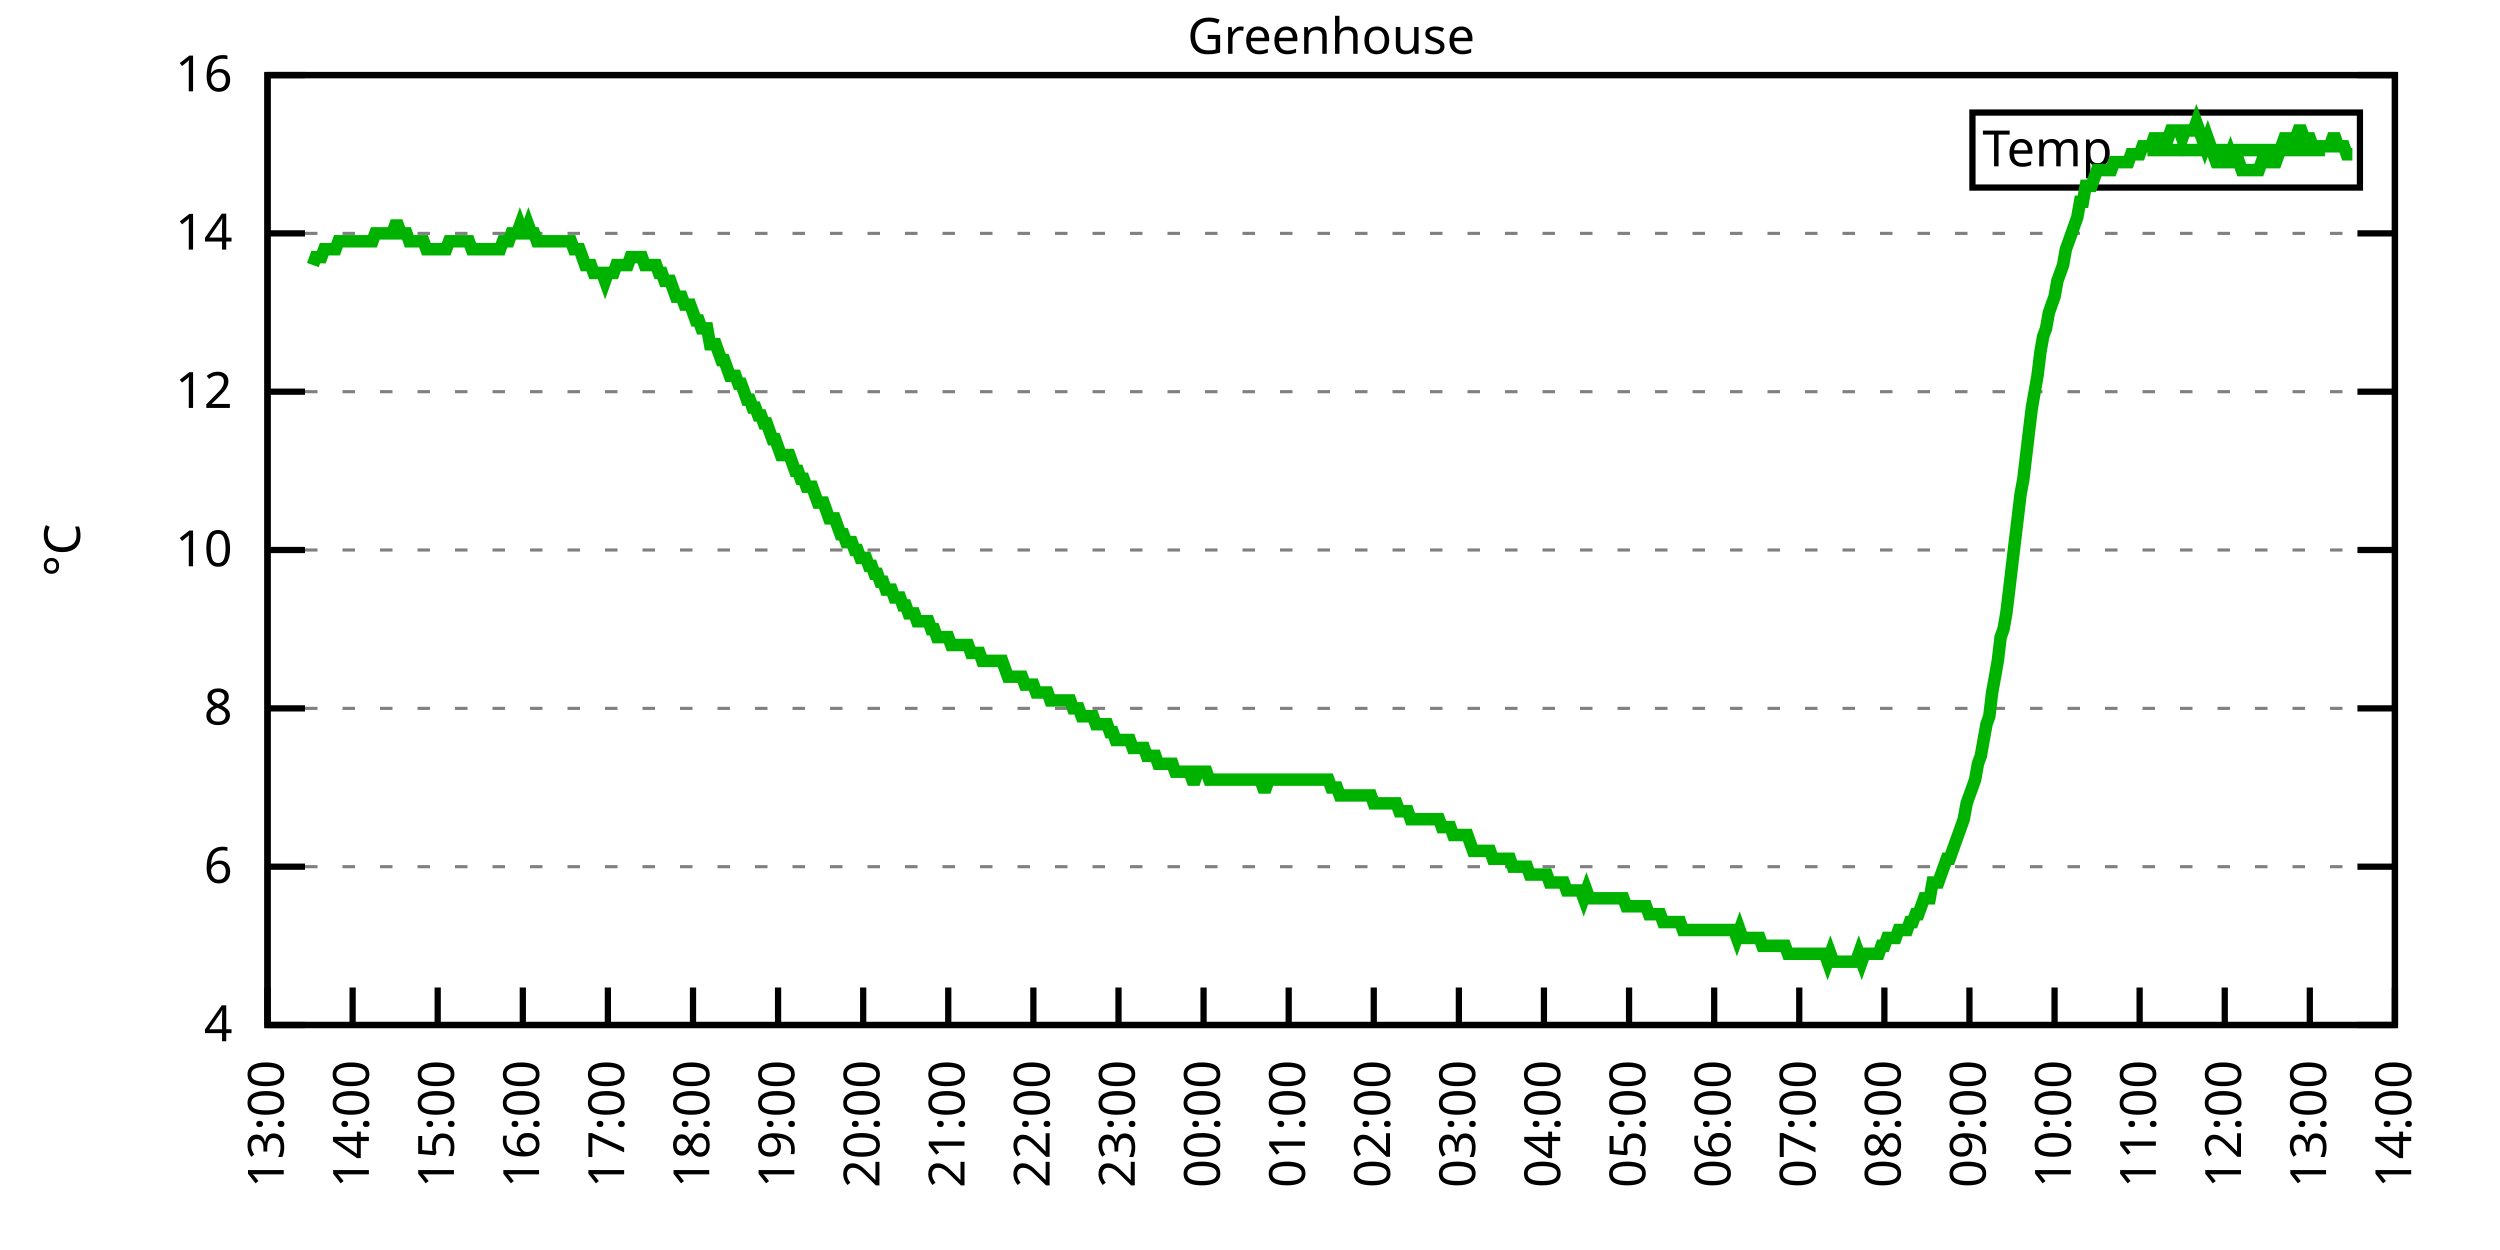
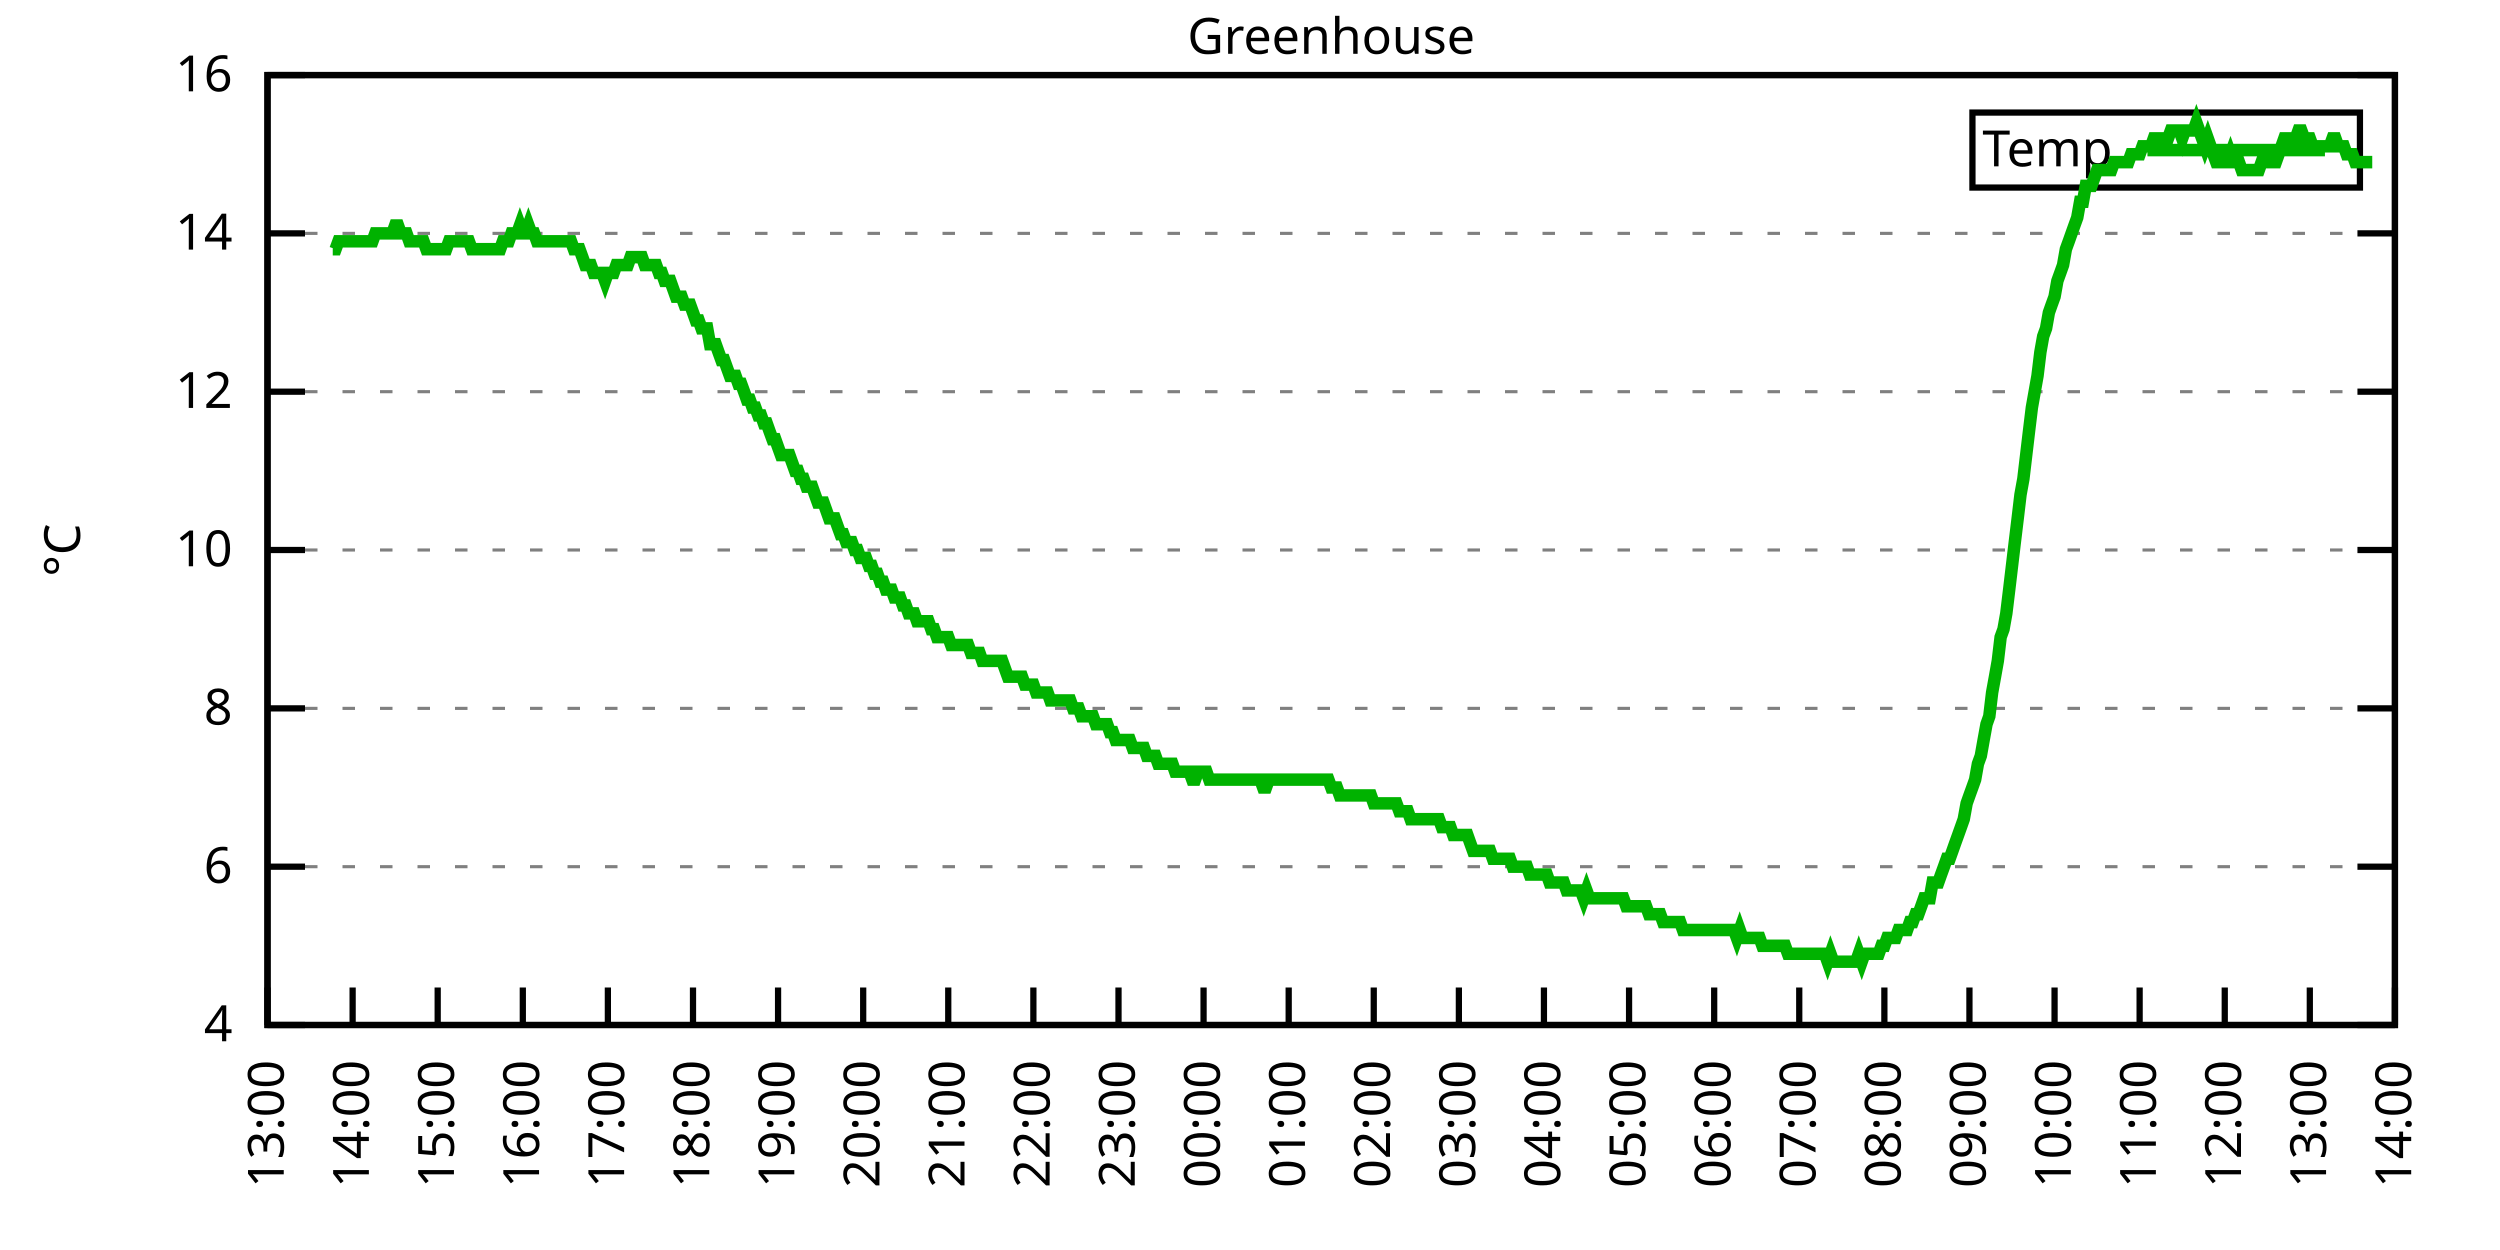
<svg xmlns="http://www.w3.org/2000/svg" xmlns:xlink="http://www.w3.org/1999/xlink" width="400" height="200" viewBox="0 0 400 200">
  <g id="gnuplot_canvas">
    <rect x="0" y="0" width="400" height="200" fill="none" />
    <defs>
      <circle id="gpDot" r="0.5" stroke-width="0.5" stroke="currentColor" />
      <path id="gpPt0" stroke-width="0.333" stroke="currentColor" d="M-1,0 h2 M0,-1 v2" />
      <path id="gpPt1" stroke-width="0.333" stroke="currentColor" d="M-1,-1 L1,1 M1,-1 L-1,1" />
      <path id="gpPt2" stroke-width="0.333" stroke="currentColor" d="M-1,0 L1,0 M0,-1 L0,1 M-1,-1 L1,1 M-1,1 L1,-1" />
      <rect id="gpPt3" stroke-width="0.333" stroke="currentColor" x="-1" y="-1" width="2" height="2" />
      <rect id="gpPt4" stroke-width="0.333" stroke="currentColor" fill="currentColor" x="-1" y="-1" width="2" height="2" />
      <circle id="gpPt5" stroke-width="0.333" stroke="currentColor" cx="0" cy="0" r="1" />
      <use xlink:href="#gpPt5" id="gpPt6" fill="currentColor" stroke="none" />
      <path id="gpPt7" stroke-width="0.333" stroke="currentColor" d="M0,-1.33 L-1.33,0.67 L1.33,0.67 z" />
      <use xlink:href="#gpPt7" id="gpPt8" fill="currentColor" stroke="none" />
      <use xlink:href="#gpPt7" id="gpPt9" stroke="currentColor" transform="rotate(180)" />
      <use xlink:href="#gpPt9" id="gpPt10" fill="currentColor" stroke="none" />
      <use xlink:href="#gpPt3" id="gpPt11" stroke="currentColor" transform="rotate(45)" />
      <use xlink:href="#gpPt11" id="gpPt12" fill="currentColor" stroke="none" />
      <path id="gpPt13" stroke-width="0.333" stroke="currentColor" d="M0,1.330 L1.265,0.411 L0.782,-1.067 L-0.782,-1.076 L-1.265,0.411 z" />
      <use xlink:href="#gpPt13" id="gpPt14" fill="currentColor" stroke="none" />
      <filter id="textbox" filterUnits="objectBoundingBox" x="0" y="0" height="1" width="1">
        <feFlood flood-color="white" flood-opacity="1" result="bgnd" />
        <feComposite in="SourceGraphic" in2="bgnd" operator="atop" />
      </filter>
      <filter id="greybox" filterUnits="objectBoundingBox" x="0" y="0" height="1" width="1">
        <feFlood flood-color="lightgrey" flood-opacity="1" result="grey" />
        <feComposite in="SourceGraphic" in2="grey" operator="atop" />
      </filter>
    </defs>
    <g fill="none" color="white" stroke="currentColor" stroke-width="1.00" stroke-linecap="butt" stroke-linejoin="miter">
</g>
    <g fill="none" color="black" stroke="currentColor" stroke-width="1.00" stroke-linecap="butt" stroke-linejoin="miter">
      <g stroke="none" shape-rendering="crispEdges">
        <polygon fill="rgb(255, 255, 255)" points="42.80,164.00 383.18,164.00 383.18,12.02 42.80,12.02 " />
      </g>
    </g>
    <g fill="none" color="black" stroke="currentColor" stroke-width="1.00" stroke-linecap="butt" stroke-linejoin="miter">
</g>
    <g fill="none" color="black" stroke="black" stroke-width="0.50" stroke-linecap="butt" stroke-linejoin="miter">
</g>
    <g fill="none" color="gray" stroke="currentColor" stroke-width="0.50" stroke-linecap="butt" stroke-linejoin="miter">
      <path stroke="gray" stroke-dasharray="2,4" class="gridline" d="M42.80,164.00 L383.19,164.00  " />
    </g>
    <g fill="none" color="gray" stroke="gray" stroke-width="1.00" stroke-linecap="butt" stroke-linejoin="miter">
</g>
    <g fill="none" color="black" stroke="currentColor" stroke-width="1.00" stroke-linecap="butt" stroke-linejoin="miter">
      <path stroke="black" d="M42.80,164.00 L48.80,164.00 M383.19,164.00 L377.19,164.00  " />
      <g transform="translate(37.20,166.60)" stroke="none" fill="black" font-family="Sans" font-size="8.00" text-anchor="end">
        <text>
          <tspan font-family="Sans"> 4</tspan>
        </text>
      </g>
    </g>
    <g fill="none" color="black" stroke="currentColor" stroke-width="1.00" stroke-linecap="butt" stroke-linejoin="miter">
</g>
    <g fill="none" color="black" stroke="black" stroke-width="0.50" stroke-linecap="butt" stroke-linejoin="miter">
</g>
    <g fill="none" color="gray" stroke="currentColor" stroke-width="0.50" stroke-linecap="butt" stroke-linejoin="miter">
      <path stroke="gray" stroke-dasharray="2,4" class="gridline" d="M42.80,138.67 L383.19,138.67  " />
    </g>
    <g fill="none" color="gray" stroke="gray" stroke-width="1.00" stroke-linecap="butt" stroke-linejoin="miter">
</g>
    <g fill="none" color="black" stroke="currentColor" stroke-width="1.00" stroke-linecap="butt" stroke-linejoin="miter">
      <path stroke="black" d="M42.80,138.67 L48.80,138.67 M383.19,138.67 L377.19,138.67  " />
      <g transform="translate(37.20,141.27)" stroke="none" fill="black" font-family="Sans" font-size="8.00" text-anchor="end">
        <text>
          <tspan font-family="Sans"> 6</tspan>
        </text>
      </g>
    </g>
    <g fill="none" color="black" stroke="currentColor" stroke-width="1.00" stroke-linecap="butt" stroke-linejoin="miter">
</g>
    <g fill="none" color="black" stroke="black" stroke-width="0.50" stroke-linecap="butt" stroke-linejoin="miter">
</g>
    <g fill="none" color="gray" stroke="currentColor" stroke-width="0.50" stroke-linecap="butt" stroke-linejoin="miter">
      <path stroke="gray" stroke-dasharray="2,4" class="gridline" d="M42.80,113.34 L383.19,113.34  " />
    </g>
    <g fill="none" color="gray" stroke="gray" stroke-width="1.00" stroke-linecap="butt" stroke-linejoin="miter">
</g>
    <g fill="none" color="black" stroke="currentColor" stroke-width="1.00" stroke-linecap="butt" stroke-linejoin="miter">
      <path stroke="black" d="M42.80,113.34 L48.80,113.34 M383.19,113.34 L377.19,113.34  " />
      <g transform="translate(37.20,115.94)" stroke="none" fill="black" font-family="Sans" font-size="8.00" text-anchor="end">
        <text>
          <tspan font-family="Sans"> 8</tspan>
        </text>
      </g>
    </g>
    <g fill="none" color="black" stroke="currentColor" stroke-width="1.00" stroke-linecap="butt" stroke-linejoin="miter">
</g>
    <g fill="none" color="black" stroke="black" stroke-width="0.50" stroke-linecap="butt" stroke-linejoin="miter">
</g>
    <g fill="none" color="gray" stroke="currentColor" stroke-width="0.50" stroke-linecap="butt" stroke-linejoin="miter">
      <path stroke="gray" stroke-dasharray="2,4" class="gridline" d="M42.80,88.00 L383.19,88.00  " />
    </g>
    <g fill="none" color="gray" stroke="gray" stroke-width="1.00" stroke-linecap="butt" stroke-linejoin="miter">
</g>
    <g fill="none" color="black" stroke="currentColor" stroke-width="1.00" stroke-linecap="butt" stroke-linejoin="miter">
      <path stroke="black" d="M42.80,88.00 L48.80,88.00 M383.19,88.00 L377.19,88.00  " />
      <g transform="translate(37.20,90.60)" stroke="none" fill="black" font-family="Sans" font-size="8.00" text-anchor="end">
        <text>
          <tspan font-family="Sans"> 10</tspan>
        </text>
      </g>
    </g>
    <g fill="none" color="black" stroke="currentColor" stroke-width="1.00" stroke-linecap="butt" stroke-linejoin="miter">
</g>
    <g fill="none" color="black" stroke="black" stroke-width="0.50" stroke-linecap="butt" stroke-linejoin="miter">
</g>
    <g fill="none" color="gray" stroke="currentColor" stroke-width="0.50" stroke-linecap="butt" stroke-linejoin="miter">
      <path stroke="gray" stroke-dasharray="2,4" class="gridline" d="M42.80,62.67 L383.19,62.67  " />
    </g>
    <g fill="none" color="gray" stroke="gray" stroke-width="1.00" stroke-linecap="butt" stroke-linejoin="miter">
</g>
    <g fill="none" color="black" stroke="currentColor" stroke-width="1.00" stroke-linecap="butt" stroke-linejoin="miter">
      <path stroke="black" d="M42.80,62.67 L48.80,62.67 M383.19,62.67 L377.19,62.67  " />
      <g transform="translate(37.20,65.27)" stroke="none" fill="black" font-family="Sans" font-size="8.00" text-anchor="end">
        <text>
          <tspan font-family="Sans"> 12</tspan>
        </text>
      </g>
    </g>
    <g fill="none" color="black" stroke="currentColor" stroke-width="1.00" stroke-linecap="butt" stroke-linejoin="miter">
</g>
    <g fill="none" color="black" stroke="black" stroke-width="0.50" stroke-linecap="butt" stroke-linejoin="miter">
</g>
    <g fill="none" color="gray" stroke="currentColor" stroke-width="0.50" stroke-linecap="butt" stroke-linejoin="miter">
      <path stroke="gray" stroke-dasharray="2,4" class="gridline" d="M42.80,37.34 L383.19,37.34  " />
    </g>
    <g fill="none" color="gray" stroke="gray" stroke-width="1.00" stroke-linecap="butt" stroke-linejoin="miter">
</g>
    <g fill="none" color="black" stroke="currentColor" stroke-width="1.00" stroke-linecap="butt" stroke-linejoin="miter">
      <path stroke="black" d="M42.80,37.34 L48.80,37.34 M383.19,37.34 L377.19,37.34  " />
      <g transform="translate(37.20,39.94)" stroke="none" fill="black" font-family="Sans" font-size="8.00" text-anchor="end">
        <text>
          <tspan font-family="Sans"> 14</tspan>
        </text>
      </g>
    </g>
    <g fill="none" color="black" stroke="currentColor" stroke-width="1.00" stroke-linecap="butt" stroke-linejoin="miter">
</g>
    <g fill="none" color="black" stroke="black" stroke-width="0.50" stroke-linecap="butt" stroke-linejoin="miter">
</g>
    <g fill="none" color="gray" stroke="currentColor" stroke-width="0.50" stroke-linecap="butt" stroke-linejoin="miter">
      <path stroke="gray" stroke-dasharray="2,4" class="gridline" d="M42.80,12.01 L383.19,12.01  " />
    </g>
    <g fill="none" color="gray" stroke="gray" stroke-width="1.00" stroke-linecap="butt" stroke-linejoin="miter">
</g>
    <g fill="none" color="black" stroke="currentColor" stroke-width="1.00" stroke-linecap="butt" stroke-linejoin="miter">
      <path stroke="black" d="M42.80,12.01 L48.80,12.01 M383.19,12.01 L377.19,12.01  " />
      <g transform="translate(37.20,14.61)" stroke="none" fill="black" font-family="Sans" font-size="8.00" text-anchor="end">
        <text>
          <tspan font-family="Sans"> 16</tspan>
        </text>
      </g>
    </g>
    <g fill="none" color="black" stroke="currentColor" stroke-width="1.00" stroke-linecap="butt" stroke-linejoin="miter">
      <path stroke="black" d="M42.80,164.00 L42.80,158.00  " />
      <g transform="translate(45.40,169.60) rotate(270.00)" stroke="none" fill="black" font-family="Sans" font-size="8.00" text-anchor="end">
        <text>
          <tspan font-family="Sans">13:00</tspan>
        </text>
      </g>
    </g>
    <g fill="none" color="black" stroke="currentColor" stroke-width="1.00" stroke-linecap="butt" stroke-linejoin="miter">
      <path stroke="black" d="M56.42,164.00 L56.42,158.00  " />
      <g transform="translate(59.02,169.60) rotate(270.00)" stroke="none" fill="black" font-family="Sans" font-size="8.00" text-anchor="end">
        <text>
          <tspan font-family="Sans">14:00</tspan>
        </text>
      </g>
    </g>
    <g fill="none" color="black" stroke="currentColor" stroke-width="1.00" stroke-linecap="butt" stroke-linejoin="miter">
      <path stroke="black" d="M70.03,164.00 L70.03,158.00  " />
      <g transform="translate(72.63,169.60) rotate(270.00)" stroke="none" fill="black" font-family="Sans" font-size="8.00" text-anchor="end">
        <text>
          <tspan font-family="Sans">15:00</tspan>
        </text>
      </g>
    </g>
    <g fill="none" color="black" stroke="currentColor" stroke-width="1.00" stroke-linecap="butt" stroke-linejoin="miter">
      <path stroke="black" d="M83.65,164.00 L83.65,158.00  " />
      <g transform="translate(86.25,169.60) rotate(270.00)" stroke="none" fill="black" font-family="Sans" font-size="8.00" text-anchor="end">
        <text>
          <tspan font-family="Sans">16:00</tspan>
        </text>
      </g>
    </g>
    <g fill="none" color="black" stroke="currentColor" stroke-width="1.00" stroke-linecap="butt" stroke-linejoin="miter">
      <path stroke="black" d="M97.26,164.00 L97.26,158.00  " />
      <g transform="translate(99.86,169.60) rotate(270.00)" stroke="none" fill="black" font-family="Sans" font-size="8.00" text-anchor="end">
        <text>
          <tspan font-family="Sans">17:00</tspan>
        </text>
      </g>
    </g>
    <g fill="none" color="black" stroke="currentColor" stroke-width="1.00" stroke-linecap="butt" stroke-linejoin="miter">
      <path stroke="black" d="M110.88,164.00 L110.88,158.00  " />
      <g transform="translate(113.48,169.60) rotate(270.00)" stroke="none" fill="black" font-family="Sans" font-size="8.00" text-anchor="end">
        <text>
          <tspan font-family="Sans">18:00</tspan>
        </text>
      </g>
    </g>
    <g fill="none" color="black" stroke="currentColor" stroke-width="1.00" stroke-linecap="butt" stroke-linejoin="miter">
      <path stroke="black" d="M124.49,164.00 L124.49,158.00  " />
      <g transform="translate(127.09,169.60) rotate(270.00)" stroke="none" fill="black" font-family="Sans" font-size="8.00" text-anchor="end">
        <text>
          <tspan font-family="Sans">19:00</tspan>
        </text>
      </g>
    </g>
    <g fill="none" color="black" stroke="currentColor" stroke-width="1.00" stroke-linecap="butt" stroke-linejoin="miter">
      <path stroke="black" d="M138.11,164.00 L138.11,158.00  " />
      <g transform="translate(140.71,169.60) rotate(270.00)" stroke="none" fill="black" font-family="Sans" font-size="8.00" text-anchor="end">
        <text>
          <tspan font-family="Sans">20:00</tspan>
        </text>
      </g>
    </g>
    <g fill="none" color="black" stroke="currentColor" stroke-width="1.00" stroke-linecap="butt" stroke-linejoin="miter">
      <path stroke="black" d="M151.72,164.00 L151.72,158.00  " />
      <g transform="translate(154.32,169.60) rotate(270.00)" stroke="none" fill="black" font-family="Sans" font-size="8.00" text-anchor="end">
        <text>
          <tspan font-family="Sans">21:00</tspan>
        </text>
      </g>
    </g>
    <g fill="none" color="black" stroke="currentColor" stroke-width="1.00" stroke-linecap="butt" stroke-linejoin="miter">
      <path stroke="black" d="M165.34,164.00 L165.34,158.00  " />
      <g transform="translate(167.94,169.60) rotate(270.00)" stroke="none" fill="black" font-family="Sans" font-size="8.00" text-anchor="end">
        <text>
          <tspan font-family="Sans">22:00</tspan>
        </text>
      </g>
    </g>
    <g fill="none" color="black" stroke="currentColor" stroke-width="1.00" stroke-linecap="butt" stroke-linejoin="miter">
      <path stroke="black" d="M178.96,164.00 L178.96,158.00  " />
      <g transform="translate(181.56,169.60) rotate(270.00)" stroke="none" fill="black" font-family="Sans" font-size="8.00" text-anchor="end">
        <text>
          <tspan font-family="Sans">23:00</tspan>
        </text>
      </g>
    </g>
    <g fill="none" color="black" stroke="currentColor" stroke-width="1.00" stroke-linecap="butt" stroke-linejoin="miter">
      <path stroke="black" d="M192.57,164.00 L192.57,158.00  " />
      <g transform="translate(195.17,169.60) rotate(270.00)" stroke="none" fill="black" font-family="Sans" font-size="8.00" text-anchor="end">
        <text>
          <tspan font-family="Sans">00:00</tspan>
        </text>
      </g>
    </g>
    <g fill="none" color="black" stroke="currentColor" stroke-width="1.00" stroke-linecap="butt" stroke-linejoin="miter">
      <path stroke="black" d="M206.19,164.00 L206.19,158.00  " />
      <g transform="translate(208.79,169.60) rotate(270.00)" stroke="none" fill="black" font-family="Sans" font-size="8.00" text-anchor="end">
        <text>
          <tspan font-family="Sans">01:00</tspan>
        </text>
      </g>
    </g>
    <g fill="none" color="black" stroke="currentColor" stroke-width="1.00" stroke-linecap="butt" stroke-linejoin="miter">
      <path stroke="black" d="M219.80,164.00 L219.80,158.00  " />
      <g transform="translate(222.40,169.60) rotate(270.00)" stroke="none" fill="black" font-family="Sans" font-size="8.00" text-anchor="end">
        <text>
          <tspan font-family="Sans">02:00</tspan>
        </text>
      </g>
    </g>
    <g fill="none" color="black" stroke="currentColor" stroke-width="1.00" stroke-linecap="butt" stroke-linejoin="miter">
      <path stroke="black" d="M233.42,164.00 L233.42,158.00  " />
      <g transform="translate(236.02,169.60) rotate(270.00)" stroke="none" fill="black" font-family="Sans" font-size="8.00" text-anchor="end">
        <text>
          <tspan font-family="Sans">03:00</tspan>
        </text>
      </g>
    </g>
    <g fill="none" color="black" stroke="currentColor" stroke-width="1.00" stroke-linecap="butt" stroke-linejoin="miter">
      <path stroke="black" d="M247.03,164.00 L247.03,158.00  " />
      <g transform="translate(249.63,169.60) rotate(270.00)" stroke="none" fill="black" font-family="Sans" font-size="8.00" text-anchor="end">
        <text>
          <tspan font-family="Sans">04:00</tspan>
        </text>
      </g>
    </g>
    <g fill="none" color="black" stroke="currentColor" stroke-width="1.00" stroke-linecap="butt" stroke-linejoin="miter">
      <path stroke="black" d="M260.65,164.00 L260.65,158.00  " />
      <g transform="translate(263.25,169.60) rotate(270.00)" stroke="none" fill="black" font-family="Sans" font-size="8.00" text-anchor="end">
        <text>
          <tspan font-family="Sans">05:00</tspan>
        </text>
      </g>
    </g>
    <g fill="none" color="black" stroke="currentColor" stroke-width="1.00" stroke-linecap="butt" stroke-linejoin="miter">
      <path stroke="black" d="M274.27,164.00 L274.27,158.00  " />
      <g transform="translate(276.87,169.60) rotate(270.00)" stroke="none" fill="black" font-family="Sans" font-size="8.00" text-anchor="end">
        <text>
          <tspan font-family="Sans">06:00</tspan>
        </text>
      </g>
    </g>
    <g fill="none" color="black" stroke="currentColor" stroke-width="1.00" stroke-linecap="butt" stroke-linejoin="miter">
      <path stroke="black" d="M287.88,164.00 L287.88,158.00  " />
      <g transform="translate(290.48,169.60) rotate(270.00)" stroke="none" fill="black" font-family="Sans" font-size="8.00" text-anchor="end">
        <text>
          <tspan font-family="Sans">07:00</tspan>
        </text>
      </g>
    </g>
    <g fill="none" color="black" stroke="currentColor" stroke-width="1.00" stroke-linecap="butt" stroke-linejoin="miter">
      <path stroke="black" d="M301.50,164.00 L301.50,158.00  " />
      <g transform="translate(304.10,169.60) rotate(270.00)" stroke="none" fill="black" font-family="Sans" font-size="8.00" text-anchor="end">
        <text>
          <tspan font-family="Sans">08:00</tspan>
        </text>
      </g>
    </g>
    <g fill="none" color="black" stroke="currentColor" stroke-width="1.00" stroke-linecap="butt" stroke-linejoin="miter">
      <path stroke="black" d="M315.11,164.00 L315.11,158.00  " />
      <g transform="translate(317.71,169.60) rotate(270.00)" stroke="none" fill="black" font-family="Sans" font-size="8.00" text-anchor="end">
        <text>
          <tspan font-family="Sans">09:00</tspan>
        </text>
      </g>
    </g>
    <g fill="none" color="black" stroke="currentColor" stroke-width="1.00" stroke-linecap="butt" stroke-linejoin="miter">
      <path stroke="black" d="M328.73,164.00 L328.73,158.00  " />
      <g transform="translate(331.33,169.60) rotate(270.00)" stroke="none" fill="black" font-family="Sans" font-size="8.00" text-anchor="end">
        <text>
          <tspan font-family="Sans">10:00</tspan>
        </text>
      </g>
    </g>
    <g fill="none" color="black" stroke="currentColor" stroke-width="1.00" stroke-linecap="butt" stroke-linejoin="miter">
      <path stroke="black" d="M342.34,164.00 L342.34,158.00  " />
      <g transform="translate(344.94,169.60) rotate(270.00)" stroke="none" fill="black" font-family="Sans" font-size="8.00" text-anchor="end">
        <text>
          <tspan font-family="Sans">11:00</tspan>
        </text>
      </g>
    </g>
    <g fill="none" color="black" stroke="currentColor" stroke-width="1.00" stroke-linecap="butt" stroke-linejoin="miter">
      <path stroke="black" d="M355.96,164.00 L355.96,158.00  " />
      <g transform="translate(358.56,169.60) rotate(270.00)" stroke="none" fill="black" font-family="Sans" font-size="8.00" text-anchor="end">
        <text>
          <tspan font-family="Sans">12:00</tspan>
        </text>
      </g>
    </g>
    <g fill="none" color="black" stroke="currentColor" stroke-width="1.00" stroke-linecap="butt" stroke-linejoin="miter">
      <path stroke="black" d="M369.57,164.00 L369.57,158.00  " />
      <g transform="translate(372.17,169.60) rotate(270.00)" stroke="none" fill="black" font-family="Sans" font-size="8.00" text-anchor="end">
        <text>
          <tspan font-family="Sans">13:00</tspan>
        </text>
      </g>
    </g>
    <g fill="none" color="black" stroke="currentColor" stroke-width="1.00" stroke-linecap="butt" stroke-linejoin="miter">
      <path stroke="black" d="M383.19,164.00 L383.19,158.00  " />
      <g transform="translate(385.79,169.60) rotate(270.00)" stroke="none" fill="black" font-family="Sans" font-size="8.00" text-anchor="end">
        <text>
          <tspan font-family="Sans">14:00</tspan>
        </text>
      </g>
    </g>
    <g fill="none" color="black" stroke="currentColor" stroke-width="1.00" stroke-linecap="butt" stroke-linejoin="miter">
</g>
    <g fill="none" color="black" stroke="currentColor" stroke-width="1.00" stroke-linecap="butt" stroke-linejoin="miter">
      <path stroke="black" d="M42.80,12.01 L42.80,164.00 L383.19,164.00 L383.19,12.01 L42.80,12.01 Z  " />
    </g>
    <g fill="none" color="black" stroke="currentColor" stroke-width="1.00" stroke-linecap="butt" stroke-linejoin="miter">
</g>
    <g fill="none" color="black" stroke="currentColor" stroke-width="1.00" stroke-linecap="butt" stroke-linejoin="miter">
      <path stroke="black" d="M315.59,30.01 L315.59,18.01 L377.59,18.01 L377.59,30.01 L315.59,30.01 Z  " />
    </g>
    <g id="Greenhouse_plot_1">
      <g fill="none" color="white" stroke="black" stroke-width="2.00" stroke-linecap="butt" stroke-linejoin="miter">
</g>
      <g fill="none" color="black" stroke="currentColor" stroke-width="2.00" stroke-linecap="butt" stroke-linejoin="miter">
        <g transform="translate(337.99,26.61)" stroke="none" fill="black" font-family="Sans" font-size="8.00" text-anchor="end">
          <text>
            <tspan font-family="Sans">Temp</tspan>
          </text>
        </g>
      </g>
      <g fill="none" color="black" stroke="currentColor" stroke-width="2.00" stroke-linecap="butt" stroke-linejoin="miter">
-         <path stroke="rgb(  0, 178,   0)" d="M343.59,24.01 L371.99,24.01 M50.06,42.41 L50.52,41.14 L50.97,41.14 L51.42,41.14 L51.88,39.87 L52.33,39.87   L52.78,39.87 L53.24,39.87 L53.69,39.87 L54.15,38.61 L54.60,38.61 L55.05,38.61 L55.51,38.61 L55.96,38.61   L56.42,38.61 L56.87,38.61 L57.32,38.61 L57.78,38.61 L58.23,38.61 L58.68,38.61 L59.14,38.61 L59.59,38.61   L60.05,37.34 L60.50,37.34 L60.95,37.34 L61.41,37.34 L61.86,37.34 L62.32,37.34 L62.77,37.34 L63.22,36.08   L63.68,36.08 L64.13,37.34 L64.58,37.34 L65.04,37.34 L65.49,38.61 L65.95,38.61 L66.40,38.61 L66.85,38.61   L67.31,38.61 L67.76,38.61 L68.22,39.87 L68.67,39.87 L69.12,39.87 L69.58,39.87 L70.03,39.87 L70.49,39.87   L70.94,39.87 L71.39,39.87 L71.85,38.61 L72.30,38.61 L72.75,38.61 L73.21,38.61 L73.66,38.61 L74.12,38.61   L74.57,38.61 L75.02,38.61 L75.48,39.87 L75.93,39.87 L76.39,39.87 L76.84,39.87 L77.29,39.87 L77.75,39.87   L78.20,39.87 L78.65,39.87 L79.11,39.87 L79.56,39.87 L80.02,39.87 L80.47,38.61 L80.92,38.61 L81.38,38.61   L81.83,37.34 L82.29,37.34 L82.74,37.34 L83.19,36.08 L83.65,37.34 L84.10,37.34 L84.55,36.08 L85.01,37.34   L85.46,37.34 L85.92,38.61 L86.37,38.61 L86.82,38.61 L87.28,38.61 L87.73,38.61 L88.19,38.61 L88.64,38.61   L89.09,38.61 L89.55,38.61 L90.00,38.61 L90.45,38.61 L90.91,38.61 L91.36,38.61 L91.82,39.87 L92.27,39.87   L92.72,39.87 L93.18,41.14 L93.63,42.41 L94.09,42.41 L94.54,42.41 L94.99,43.67 L95.45,43.67 L95.90,43.67   L96.35,43.67 L96.81,44.94 L97.26,43.67 L97.72,43.67 L98.17,43.67 L98.62,42.41 L99.08,42.41 L99.53,42.41   L99.99,42.41 L100.44,42.41 L100.89,41.14 L101.35,41.14 L101.80,41.14 L102.25,41.14 L102.71,41.14 L103.16,42.41   L103.62,42.41 L104.07,42.41 L104.52,42.41 L104.98,42.41 L105.43,43.67 L105.89,43.67 L106.34,44.94 L106.79,44.94   L107.25,44.94 L107.70,46.21 L108.15,47.47 L108.61,47.47 L109.06,47.47 L109.52,48.74 L109.97,48.74 L110.42,48.74   L110.88,50.01 L111.33,51.27 L111.79,51.27 L112.24,52.54 L112.69,52.54 L113.15,52.54 L113.60,55.07 L114.05,55.07   L114.51,55.07 L114.96,56.34 L115.42,57.61 L115.87,57.61 L116.32,58.87 L116.78,60.14 L117.23,60.14 L117.69,60.14   L118.14,61.41 L118.59,61.41 L119.05,62.67 L119.50,63.94 L119.96,63.94 L120.41,65.21 L120.86,65.21 L121.32,66.47   L121.77,66.47 L122.22,67.74 L122.68,67.74 L123.13,69.01 L123.59,70.27 L124.04,70.27 L124.49,71.54 L124.95,72.81   L125.40,72.81 L125.86,72.81 L126.31,72.81 L126.76,74.07 L127.22,75.34 L127.67,75.34 L128.12,76.61 L128.58,76.61   L129.03,77.87 L129.49,77.87 L129.94,77.87 L130.39,79.14 L130.85,80.41 L131.30,80.41 L131.76,80.41 L132.21,81.67   L132.66,82.94 L133.12,82.94 L133.57,82.94 L134.02,84.21 L134.48,85.47 L134.93,85.47 L135.39,86.74 L135.84,86.74   L136.29,86.74 L136.75,88.00 L137.20,88.00 L137.66,89.27 L138.11,89.27 L138.56,89.27 L139.02,90.54 L139.47,90.54   L139.92,91.80 L140.38,91.80 L140.83,93.07 L141.29,93.07 L141.74,94.34 L142.19,94.34 L142.65,94.34 L143.10,95.60   L143.56,95.60 L144.01,95.60 L144.46,96.87 L144.92,96.87 L145.37,98.14 L145.82,98.14 L146.28,98.14 L146.73,99.40   L147.19,99.40 L147.64,99.40 L148.09,99.40 L148.55,99.40 L149.00,100.67 L149.46,100.67 L149.91,101.94 L150.36,101.94   L150.82,101.94 L151.27,101.94 L151.72,101.94 L152.18,103.20 L152.63,103.20 L153.09,103.20 L153.54,103.20 L153.99,103.20   L154.45,103.20 L154.90,103.20 L155.36,104.47 L155.81,104.47 L156.26,104.47 L156.72,104.47 L157.17,105.74 L157.62,105.74   L158.08,105.74 L158.53,105.74 L158.99,105.74 L159.44,105.74 L159.89,105.74 L160.35,105.74 L160.80,107.00 L161.26,108.27   L161.71,108.27 L162.16,108.27 L162.62,108.27 L163.07,108.27 L163.52,108.27 L163.98,109.54 L164.43,109.54 L164.89,109.54   L165.34,109.54 L165.79,110.80 L166.25,110.80 L166.70,110.80 L167.16,110.80 L167.61,110.80 L168.06,112.07 L168.52,112.07   L168.97,112.07 L169.43,112.07 L169.88,112.07 L170.33,112.07 L170.79,112.07 L171.24,112.07 L171.69,113.34 L172.15,113.34   L172.60,113.34 L173.06,114.60 L173.51,114.60 L173.96,114.60 L174.42,114.60 L174.87,114.60 L175.33,115.87 L175.78,115.87   L176.23,115.87 L176.69,115.87 L177.14,115.87 L177.59,117.14 L178.05,117.14 L178.50,118.40 L178.96,118.40 L179.41,118.40   L179.86,118.40 L180.32,118.40 L180.77,118.40 L181.23,119.67 L181.68,119.67 L182.13,119.67 L182.59,119.67 L183.04,119.67   L183.49,120.94 L183.95,120.94 L184.40,120.94 L184.86,120.94 L185.31,122.20 L185.76,122.20 L186.22,122.20 L186.67,122.20   L187.13,122.20 L187.58,122.20 L188.03,123.47 L188.49,123.47 L188.94,123.47 L189.39,123.47 L189.85,123.47 L190.30,123.47   L190.76,124.74 L191.21,124.74 L191.66,123.47 L192.12,123.47 L192.57,123.47 L193.03,123.47 L193.48,124.74 L193.93,124.74   L194.39,124.74 L194.84,124.74 L195.29,124.74 L195.75,124.74 L196.20,124.74 L196.66,124.74 L197.11,124.74 L197.56,124.74   L198.02,124.74 L198.47,124.74 L198.93,124.74 L199.38,124.74 L199.83,124.74 L200.29,124.74 L200.74,124.74 L201.19,124.74   L201.65,124.74 L202.10,126.00 L202.56,126.00 L203.01,124.74 L203.46,124.74 L203.92,124.74 L204.37,124.74 L204.83,124.74   L205.28,124.74 L205.73,124.74 L206.19,124.74 L206.64,124.74 L207.09,124.74 L207.55,124.74 L208.00,124.74 L208.46,124.74   L208.91,124.74 L209.36,124.74 L209.82,124.74 L210.27,124.74 L210.73,124.74 L211.18,124.74 L211.63,124.74 L212.09,124.74   L212.54,124.74 L213.00,126.00 L213.45,126.00 L213.90,126.00 L214.36,127.27 L214.81,127.27 L215.26,127.27 L215.72,127.27   L216.17,127.27 L216.63,127.27 L217.08,127.27 L217.53,127.27 L217.99,127.27 L218.44,127.27 L218.90,127.27 L219.35,127.27   L219.80,128.54 L220.26,128.54 L220.71,128.54 L221.16,128.54 L221.62,128.54 L222.07,128.54 L222.53,128.54 L222.98,128.54   L223.43,128.54 L223.89,129.80 L224.34,129.80 L224.80,129.80 L225.25,129.80 L225.70,131.07 L226.16,131.07 L226.61,131.07   L227.06,131.07 L227.52,131.07 L227.97,131.07 L228.43,131.07 L228.88,131.07 L229.33,131.07 L229.79,131.07 L230.24,131.07   L230.70,132.34 L231.15,132.34 L231.60,132.34 L232.06,132.34 L232.51,133.60 L232.96,133.60 L233.42,133.60 L233.87,133.60   L234.33,133.60 L234.78,133.60 L235.23,134.87 L235.69,136.14 L236.14,136.14 L236.60,136.14 L237.05,136.14 L237.50,136.14   L237.96,136.14 L238.41,136.14 L238.86,137.40 L239.32,137.40 L239.77,137.40 L240.23,137.40 L240.68,137.40 L241.13,137.40   L241.59,137.40 L242.04,138.67 L242.50,138.67 L242.95,138.67 L243.40,138.67 L243.86,138.67 L244.31,138.67 L244.76,139.93   L245.22,139.93 L245.67,139.93 L246.13,139.93 L246.58,139.93 L247.03,139.93 L247.49,139.93 L247.94,141.20 L248.40,141.20   L248.85,141.20 L249.30,141.20 L249.76,141.20 L250.21,141.20 L250.66,142.47 L251.12,142.47 L251.57,142.47 L252.03,142.47   L252.48,142.47 L252.93,142.47 L253.39,143.73 L253.84,142.47 L254.30,143.73 L254.75,143.73 L255.20,143.73 L255.66,143.73   L256.11,143.73 L256.56,143.73 L257.02,143.73 L257.47,143.73 L257.93,143.73 L258.38,143.73 L258.83,143.73 L259.29,143.73   L259.74,143.73 L260.20,145.00 L260.65,145.00 L261.10,145.00 L261.56,145.00 L262.01,145.00 L262.47,145.00 L262.92,145.00   L263.37,145.00 L263.83,146.27 L264.28,146.27 L264.73,146.27 L265.19,146.27 L265.64,146.27 L266.10,147.53 L266.55,147.53   L267.00,147.53 L267.46,147.53 L267.91,147.53 L268.37,147.53 L268.82,147.53 L269.27,148.80 L269.73,148.80 L270.18,148.80   L270.63,148.80 L271.09,148.80 L271.54,148.80 L272.00,148.80 L272.45,148.80 L272.90,148.80 L273.36,148.80 L273.81,148.80   L274.27,148.80 L274.72,148.80 L275.17,148.80 L275.63,148.80 L276.08,148.80 L276.53,148.80 L276.99,148.80 L277.44,148.80   L277.90,150.07 L278.35,148.80 L278.80,150.07 L279.26,150.07 L279.71,150.07 L280.17,150.07 L280.62,150.07 L281.07,150.07   L281.53,150.07 L281.98,151.33 L282.43,151.33 L282.89,151.33 L283.34,151.33 L283.80,151.33 L284.25,151.33 L284.70,151.33   L285.16,151.33 L285.61,151.33 L286.07,152.60 L286.52,152.60 L286.97,152.60 L287.43,152.60 L287.88,152.60 L288.33,152.60   L288.79,152.60 L289.24,152.60 L289.70,152.60 L290.15,152.60 L290.60,152.60 L291.06,152.60 L291.51,152.60 L291.97,152.60   L292.42,153.87 L292.87,152.60 L293.33,153.87 L293.78,153.87 L294.23,153.87 L294.69,153.87 L295.14,153.87 L295.60,153.87   L296.05,153.87 L296.50,153.87 L296.96,153.87 L297.41,152.60 L297.87,153.87 L298.32,152.60 L298.77,152.60 L299.23,152.60   L299.68,152.60 L300.13,152.60 L300.59,152.60 L301.04,151.33 L301.50,151.33 L301.95,150.07 L302.40,150.07 L302.86,150.07   L303.31,150.07 L303.77,148.80 L304.22,148.80 L304.67,148.80 L305.13,148.80 L305.58,147.53 L306.03,147.53 L306.49,146.27   L306.94,146.27 L307.40,145.00 L307.85,143.73 L308.30,143.73 L308.76,143.73 L309.21,141.20 L309.67,141.20 L310.12,141.20   L310.57,139.93 L311.03,138.67 L311.48,137.40 L311.94,137.40 L312.39,136.14 L312.84,134.87 L313.30,133.60 L313.75,132.34   L314.20,131.07 L314.66,128.54 L315.11,127.27 L315.57,126.00 L316.02,124.74 L316.47,122.20 L316.93,120.94 L317.38,118.40   L317.84,115.87 L318.29,114.60 L318.74,110.80 L319.20,108.27 L319.65,105.74 L320.10,101.94 L320.56,100.67 L321.01,98.14   L321.47,94.34 L321.92,90.54 L322.37,86.74 L322.83,82.94 L323.28,79.14 L323.74,76.61 L324.19,72.81 L324.64,69.01   L325.10,65.21 L325.55,62.67 L326.00,60.14 L326.46,56.34 L326.91,53.81 L327.37,52.54 L327.82,50.01 L328.27,48.74   L328.73,47.47 L329.18,44.94 L329.64,43.67 L330.09,42.41 L330.54,39.87 L331.00,38.61 L331.45,37.34 L331.90,36.08   L332.36,34.81 L332.81,32.28 L333.27,32.28 L333.72,29.74 L334.17,29.74 L334.63,29.74 L335.08,28.48 L335.54,27.21   L335.99,27.21 L336.44,27.21 L336.90,27.21 L337.35,27.21 L337.80,27.21 L338.26,25.94 L338.71,25.94 L339.17,25.94   L339.62,25.94 L340.07,25.94 L340.53,25.94 L340.98,24.68 L341.44,24.68 L341.89,24.68 L342.34,24.68 L342.80,23.41   L343.25,23.41 L343.70,23.41 L344.16,23.41 L344.61,22.14 L345.07,22.14 L345.52,22.14 L345.97,22.14 L346.43,22.14   L346.88,22.14 L347.34,20.88 L347.79,20.88 L348.24,20.88 L348.70,20.88 L349.15,22.14 L349.60,20.88 L350.06,20.88   L350.51,20.88 L350.97,20.88 L351.42,19.61 L351.87,20.88 L352.33,22.14 L352.78,23.41 L353.24,22.14 L353.69,23.41   L354.14,24.68 L354.60,25.94 L355.05,25.94 L355.50,25.94 L355.96,25.94 L356.41,25.94 L356.87,24.68 L357.32,25.94   L357.77,25.94 L358.23,25.94 L358.68,27.21 L359.14,27.21 L359.59,27.21 L360.04,27.21 L360.50,27.21 L360.95,27.21   L361.41,27.21 L361.86,25.94 L362.31,25.94 L362.77,25.94 L363.22,25.94 L363.67,25.94 L364.13,25.94 L364.58,24.68   L365.04,23.41 L365.49,22.14 L365.94,22.14 L366.40,22.14 L366.85,22.14 L367.31,22.14 L367.76,20.88 L368.21,20.88   L368.67,22.14 L369.12,22.14 L369.57,22.14 L370.03,23.41 L370.48,23.41 L370.94,23.41 L371.39,23.41 L371.84,23.41   L372.30,23.41 L372.75,23.41 L373.21,22.14 L373.66,22.14 L374.11,23.41 L374.57,23.41 L375.02,23.41 L375.47,24.68   L375.93,24.68 L376.38,24.68  " />
+         <path stroke="rgb(  0, 178,   0)" d="M343.59,24.01 L371.99,24.01 M53.24,39.87 L53.69,39.87 L54.15,38.61 L54.60,38.61 L55.05,38.61 L55.51,38.61   L55.96,38.61 L56.42,38.61 L56.87,38.61 L57.32,38.61 L57.78,38.61 L58.23,38.61 L58.68,38.61 L59.14,38.61   L59.59,38.61 L60.05,37.34 L60.50,37.34 L60.95,37.34 L61.41,37.34 L61.86,37.34 L62.32,37.34 L62.77,37.34   L63.22,36.08 L63.68,36.08 L64.13,37.34 L64.58,37.34 L65.04,37.34 L65.49,38.61 L65.95,38.61 L66.40,38.61   L66.85,38.61 L67.31,38.61 L67.76,38.61 L68.22,39.87 L68.67,39.87 L69.12,39.87 L69.58,39.87 L70.03,39.87   L70.49,39.87 L70.94,39.87 L71.39,39.87 L71.85,38.61 L72.30,38.61 L72.75,38.61 L73.21,38.61 L73.66,38.61   L74.12,38.61 L74.57,38.61 L75.02,38.61 L75.48,39.87 L75.93,39.87 L76.39,39.87 L76.84,39.87 L77.29,39.87   L77.75,39.87 L78.20,39.87 L78.65,39.87 L79.11,39.87 L79.56,39.87 L80.02,39.87 L80.47,38.61 L80.92,38.61   L81.38,38.61 L81.83,37.34 L82.29,37.34 L82.74,37.34 L83.19,36.08 L83.65,37.34 L84.10,37.34 L84.55,36.08   L85.01,37.34 L85.46,37.34 L85.92,38.61 L86.37,38.61 L86.82,38.61 L87.28,38.61 L87.73,38.61 L88.19,38.61   L88.64,38.61 L89.09,38.61 L89.55,38.61 L90.00,38.61 L90.45,38.61 L90.91,38.61 L91.36,38.61 L91.82,39.87   L92.27,39.87 L92.72,39.87 L93.18,41.14 L93.63,42.41 L94.09,42.41 L94.54,42.41 L94.99,43.67 L95.45,43.67   L95.90,43.67 L96.35,43.67 L96.81,44.94 L97.26,43.67 L97.72,43.67 L98.17,43.67 L98.62,42.41 L99.08,42.41   L99.53,42.41 L99.99,42.41 L100.44,42.41 L100.89,41.14 L101.35,41.14 L101.80,41.14 L102.25,41.14 L102.71,41.14   L103.16,42.41 L103.62,42.41 L104.07,42.41 L104.52,42.41 L104.98,42.41 L105.43,43.67 L105.89,43.67 L106.34,44.94   L106.79,44.94 L107.25,44.94 L107.70,46.21 L108.15,47.47 L108.61,47.47 L109.06,47.47 L109.52,48.74 L109.97,48.74   L110.42,48.74 L110.88,50.01 L111.33,51.27 L111.79,51.27 L112.24,52.54 L112.69,52.54 L113.15,52.54 L113.60,55.07   L114.05,55.07 L114.51,55.07 L114.96,56.34 L115.42,57.61 L115.87,57.61 L116.32,58.87 L116.78,60.14 L117.23,60.14   L117.69,60.14 L118.14,61.41 L118.59,61.41 L119.05,62.67 L119.50,63.94 L119.96,63.94 L120.41,65.21 L120.86,65.21   L121.32,66.47 L121.77,66.47 L122.22,67.74 L122.68,67.74 L123.13,69.01 L123.59,70.27 L124.04,70.27 L124.49,71.54   L124.95,72.81 L125.40,72.81 L125.86,72.81 L126.31,72.81 L126.76,74.07 L127.22,75.34 L127.67,75.34 L128.12,76.61   L128.58,76.61 L129.03,77.87 L129.49,77.87 L129.94,77.87 L130.39,79.14 L130.85,80.41 L131.30,80.41 L131.76,80.41   L132.21,81.67 L132.66,82.94 L133.12,82.94 L133.57,82.94 L134.02,84.21 L134.48,85.47 L134.93,85.47 L135.39,86.74   L135.84,86.74 L136.29,86.74 L136.75,88.00 L137.20,88.00 L137.66,89.27 L138.11,89.27 L138.56,89.27 L139.02,90.54   L139.47,90.54 L139.92,91.80 L140.38,91.80 L140.83,93.07 L141.29,93.07 L141.74,94.34 L142.19,94.34 L142.65,94.34   L143.10,95.60 L143.56,95.60 L144.01,95.60 L144.46,96.87 L144.92,96.87 L145.37,98.14 L145.82,98.14 L146.28,98.14   L146.73,99.40 L147.19,99.40 L147.64,99.40 L148.09,99.40 L148.55,99.40 L149.00,100.67 L149.46,100.67 L149.91,101.94   L150.36,101.94 L150.82,101.94 L151.27,101.94 L151.72,101.94 L152.18,103.20 L152.63,103.20 L153.09,103.20 L153.54,103.20   L153.99,103.20 L154.45,103.20 L154.90,103.20 L155.36,104.47 L155.81,104.47 L156.26,104.47 L156.72,104.47 L157.17,105.74   L157.62,105.74 L158.08,105.74 L158.53,105.74 L158.99,105.74 L159.44,105.74 L159.89,105.74 L160.35,105.74 L160.80,107.00   L161.26,108.27 L161.71,108.27 L162.16,108.27 L162.62,108.27 L163.07,108.27 L163.52,108.27 L163.98,109.54 L164.43,109.54   L164.89,109.54 L165.34,109.54 L165.79,110.80 L166.25,110.80 L166.70,110.80 L167.16,110.80 L167.61,110.80 L168.06,112.07   L168.52,112.07 L168.97,112.07 L169.43,112.07 L169.88,112.07 L170.33,112.07 L170.79,112.07 L171.24,112.07 L171.69,113.34   L172.15,113.34 L172.60,113.34 L173.06,114.60 L173.51,114.60 L173.96,114.60 L174.42,114.60 L174.87,114.60 L175.33,115.87   L175.78,115.87 L176.23,115.87 L176.69,115.87 L177.14,115.87 L177.59,117.14 L178.05,117.14 L178.50,118.40 L178.96,118.40   L179.41,118.40 L179.86,118.40 L180.32,118.40 L180.77,118.40 L181.23,119.67 L181.68,119.67 L182.13,119.67 L182.59,119.67   L183.04,119.67 L183.49,120.94 L183.95,120.94 L184.40,120.94 L184.86,120.94 L185.31,122.20 L185.76,122.20 L186.22,122.20   L186.67,122.20 L187.13,122.20 L187.58,122.20 L188.03,123.47 L188.49,123.47 L188.94,123.47 L189.39,123.47 L189.85,123.47   L190.30,123.47 L190.76,124.74 L191.21,124.74 L191.66,123.47 L192.12,123.47 L192.57,123.47 L193.03,123.47 L193.48,124.74   L193.93,124.74 L194.39,124.74 L194.84,124.74 L195.29,124.74 L195.75,124.74 L196.20,124.74 L196.66,124.74 L197.11,124.74   L197.56,124.74 L198.02,124.74 L198.47,124.74 L198.93,124.74 L199.38,124.74 L199.83,124.74 L200.29,124.74 L200.74,124.74   L201.19,124.74 L201.65,124.74 L202.10,126.00 L202.56,126.00 L203.01,124.74 L203.46,124.74 L203.92,124.74 L204.37,124.74   L204.83,124.74 L205.28,124.74 L205.73,124.74 L206.19,124.74 L206.64,124.74 L207.09,124.74 L207.55,124.74 L208.00,124.74   L208.46,124.74 L208.91,124.74 L209.36,124.74 L209.82,124.74 L210.27,124.74 L210.73,124.74 L211.18,124.74 L211.63,124.74   L212.09,124.74 L212.54,124.74 L213.00,126.00 L213.45,126.00 L213.90,126.00 L214.36,127.27 L214.81,127.27 L215.26,127.27   L215.72,127.27 L216.17,127.27 L216.63,127.27 L217.08,127.27 L217.53,127.27 L217.99,127.27 L218.44,127.27 L218.90,127.27   L219.35,127.27 L219.80,128.54 L220.26,128.54 L220.71,128.54 L221.16,128.54 L221.62,128.54 L222.07,128.54 L222.53,128.54   L222.98,128.54 L223.43,128.54 L223.89,129.80 L224.34,129.80 L224.80,129.80 L225.25,129.80 L225.70,131.07 L226.16,131.07   L226.61,131.07 L227.06,131.07 L227.52,131.07 L227.97,131.07 L228.43,131.07 L228.88,131.07 L229.33,131.07 L229.79,131.07   L230.24,131.07 L230.70,132.34 L231.15,132.34 L231.60,132.34 L232.06,132.34 L232.51,133.60 L232.96,133.60 L233.42,133.60   L233.87,133.60 L234.33,133.60 L234.78,133.60 L235.23,134.87 L235.69,136.14 L236.14,136.14 L236.60,136.14 L237.05,136.14   L237.50,136.14 L237.96,136.14 L238.41,136.14 L238.86,137.40 L239.32,137.40 L239.77,137.40 L240.23,137.40 L240.68,137.40   L241.13,137.40 L241.59,137.40 L242.04,138.67 L242.50,138.67 L242.95,138.67 L243.40,138.67 L243.86,138.67 L244.31,138.67   L244.76,139.93 L245.22,139.93 L245.67,139.93 L246.13,139.93 L246.58,139.93 L247.03,139.93 L247.49,139.93 L247.94,141.20   L248.40,141.20 L248.85,141.20 L249.30,141.20 L249.76,141.20 L250.21,141.20 L250.66,142.47 L251.12,142.47 L251.57,142.47   L252.03,142.47 L252.48,142.47 L252.93,142.47 L253.39,143.73 L253.84,142.47 L254.30,143.73 L254.75,143.73 L255.20,143.73   L255.66,143.73 L256.11,143.73 L256.56,143.73 L257.02,143.73 L257.47,143.73 L257.93,143.73 L258.38,143.73 L258.83,143.73   L259.29,143.73 L259.74,143.73 L260.20,145.00 L260.65,145.00 L261.10,145.00 L261.56,145.00 L262.01,145.00 L262.47,145.00   L262.92,145.00 L263.37,145.00 L263.83,146.27 L264.28,146.27 L264.73,146.27 L265.19,146.27 L265.64,146.27 L266.10,147.53   L266.55,147.53 L267.00,147.53 L267.46,147.53 L267.91,147.53 L268.37,147.53 L268.82,147.53 L269.27,148.80 L269.73,148.80   L270.18,148.80 L270.63,148.80 L271.09,148.80 L271.54,148.80 L272.00,148.80 L272.45,148.80 L272.90,148.80 L273.36,148.80   L273.81,148.80 L274.27,148.80 L274.72,148.80 L275.17,148.80 L275.63,148.80 L276.08,148.80 L276.53,148.80 L276.99,148.80   L277.44,148.80 L277.90,150.07 L278.35,148.80 L278.80,150.07 L279.26,150.07 L279.71,150.07 L280.17,150.07 L280.62,150.07   L281.07,150.07 L281.53,150.07 L281.98,151.33 L282.43,151.33 L282.89,151.33 L283.34,151.33 L283.80,151.33 L284.25,151.33   L284.70,151.33 L285.16,151.33 L285.61,151.33 L286.07,152.60 L286.52,152.60 L286.97,152.60 L287.43,152.60 L287.88,152.60   L288.33,152.60 L288.79,152.60 L289.24,152.60 L289.70,152.60 L290.15,152.60 L290.60,152.60 L291.06,152.60 L291.51,152.60   L291.97,152.60 L292.42,153.87 L292.87,152.60 L293.33,153.87 L293.78,153.87 L294.23,153.87 L294.69,153.87 L295.14,153.87   L295.60,153.87 L296.05,153.87 L296.50,153.87 L296.96,153.87 L297.41,152.60 L297.87,153.87 L298.32,152.60 L298.77,152.60   L299.23,152.60 L299.68,152.60 L300.13,152.60 L300.59,152.60 L301.04,151.33 L301.50,151.33 L301.95,150.07 L302.40,150.07   L302.86,150.07 L303.31,150.07 L303.77,148.80 L304.22,148.80 L304.67,148.80 L305.13,148.80 L305.58,147.53 L306.03,147.53   L306.49,146.27 L306.94,146.27 L307.40,145.00 L307.85,143.73 L308.30,143.73 L308.76,143.73 L309.21,141.20 L309.67,141.20   L310.12,141.20 L310.57,139.93 L311.03,138.67 L311.48,137.40 L311.94,137.40 L312.39,136.14 L312.84,134.87 L313.30,133.60   L313.75,132.34 L314.20,131.07 L314.66,128.54 L315.11,127.27 L315.57,126.00 L316.02,124.74 L316.47,122.20 L316.93,120.94   L317.38,118.40 L317.84,115.87 L318.29,114.60 L318.74,110.80 L319.20,108.27 L319.65,105.74 L320.10,101.94 L320.56,100.67   L321.01,98.14 L321.47,94.34 L321.92,90.54 L322.37,86.74 L322.83,82.94 L323.28,79.14 L323.74,76.61 L324.19,72.81   L324.64,69.01 L325.10,65.21 L325.55,62.67 L326.00,60.14 L326.46,56.34 L326.91,53.81 L327.37,52.54 L327.82,50.01   L328.27,48.74 L328.73,47.47 L329.18,44.94 L329.64,43.67 L330.09,42.41 L330.54,39.87 L331.00,38.61 L331.45,37.34   L331.90,36.08 L332.36,34.81 L332.81,32.28 L333.27,32.28 L333.72,29.74 L334.17,29.74 L334.63,29.74 L335.08,28.48   L335.54,27.21 L335.99,27.21 L336.44,27.21 L336.90,27.21 L337.35,27.21 L337.80,27.21 L338.26,25.94 L338.71,25.94   L339.17,25.94 L339.62,25.94 L340.07,25.94 L340.53,25.94 L340.98,24.68 L341.44,24.68 L341.89,24.68 L342.34,24.68   L342.80,23.41 L343.25,23.41 L343.70,23.41 L344.16,23.41 L344.61,22.14 L345.07,22.14 L345.52,22.14 L345.97,22.14   L346.43,22.14 L346.88,22.14 L347.34,20.88 L347.79,20.88 L348.24,20.88 L348.70,20.88 L349.15,22.14 L349.60,20.88   L350.06,20.88 L350.51,20.88 L350.97,20.88 L351.42,19.61 L351.87,20.88 L352.33,22.14 L352.78,23.41 L353.24,22.14   L353.69,23.41 L354.14,24.68 L354.60,25.94 L355.05,25.94 L355.50,25.94 L355.96,25.94 L356.41,25.94 L356.87,24.68   L357.32,25.94 L357.77,25.94 L358.23,25.94 L358.68,27.21 L359.14,27.21 L359.59,27.21 L360.04,27.21 L360.50,27.21   L360.95,27.21 L361.41,27.21 L361.86,25.94 L362.31,25.94 L362.77,25.94 L363.22,25.94 L363.67,25.94 L364.13,25.94   L364.58,24.68 L365.04,23.41 L365.49,22.14 L365.94,22.14 L366.40,22.14 L366.85,22.14 L367.31,22.14 L367.76,20.88   L368.21,20.88 L368.67,22.14 L369.12,22.14 L369.57,22.14 L370.03,23.41 L370.48,23.41 L370.94,23.41 L371.39,23.41   L371.84,23.41 L372.30,23.41 L372.75,23.41 L373.21,22.14 L373.66,22.14 L374.11,23.41 L374.57,23.41 L375.02,23.41   L375.47,24.68 L375.93,24.68 L376.38,24.68 L376.84,25.94 L377.29,25.94 L377.74,25.94 L378.20,25.94 L378.65,25.94   L379.11,25.94 L379.56,25.94  " />
      </g>
    </g>
    <g fill="none" color="black" stroke="currentColor" stroke-width="2.00" stroke-linecap="butt" stroke-linejoin="miter">
</g>
    <g fill="none" color="black" stroke="black" stroke-width="1.00" stroke-linecap="butt" stroke-linejoin="miter">
</g>
    <g fill="none" color="black" stroke="currentColor" stroke-width="1.00" stroke-linecap="butt" stroke-linejoin="miter">
      <path stroke="black" d="M42.80,12.01 L42.80,164.00 L383.19,164.00 L383.19,12.01 L42.80,12.01 Z  " />
      <g transform="translate(12.80,88.01) rotate(270.00)" stroke="none" fill="black" font-family="Sans" font-size="8.00" text-anchor="middle">
        <text>
          <tspan font-family="Sans">°C</tspan>
        </text>
      </g>
    </g>
    <g fill="none" color="black" stroke="currentColor" stroke-width="1.00" stroke-linecap="butt" stroke-linejoin="miter">
</g>
    <g fill="none" color="black" stroke="currentColor" stroke-width="1.00" stroke-linecap="butt" stroke-linejoin="miter">
      <g transform="translate(212.99,8.61)" stroke="none" fill="black" font-family="Sans" font-size="8.00" text-anchor="middle">
        <text>
          <tspan font-family="Sans">Greenhouse</tspan>
        </text>
      </g>
    </g>
    <g fill="none" color="black" stroke="currentColor" stroke-width="1.00" stroke-linecap="butt" stroke-linejoin="miter">
</g>
  </g>
</svg>
